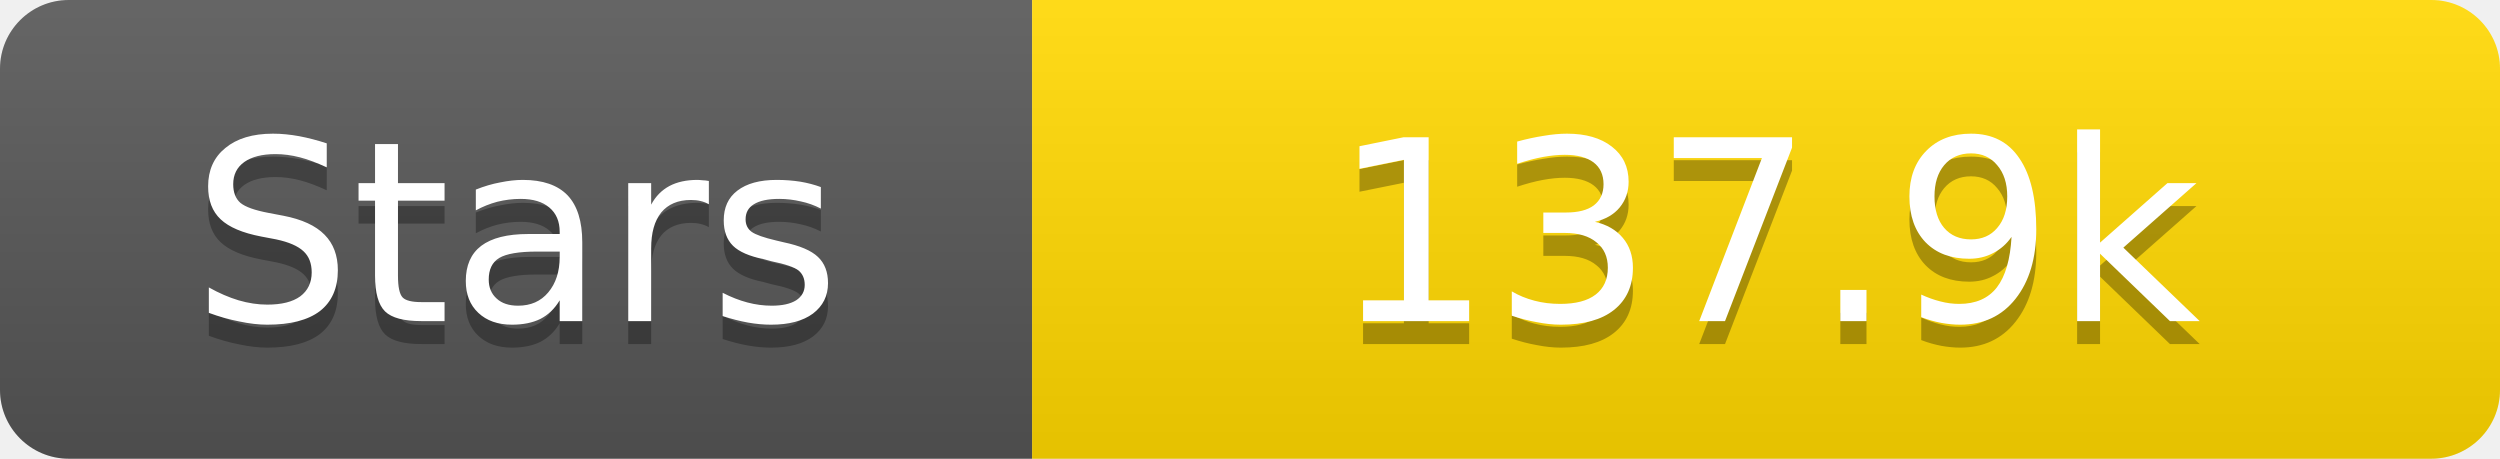
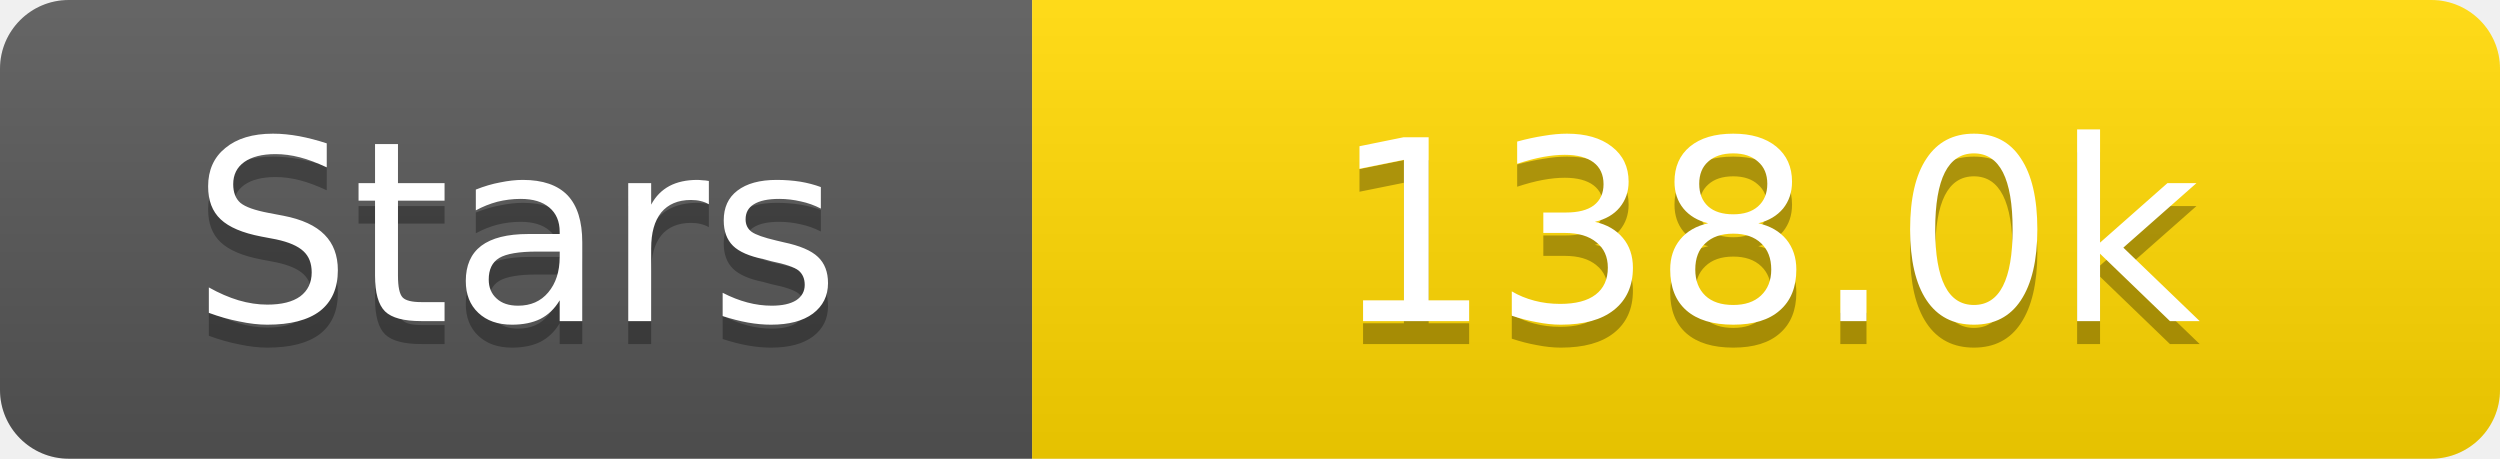
<svg xmlns="http://www.w3.org/2000/svg" width="109" height="20">
  <linearGradient id="s" x2="0" y2="100%">
    <stop offset="0" stop-color="#fff" stop-opacity=".1" />
    <stop offset="1" stop-opacity=".1" />
  </linearGradient>
  <clipPath id="r">
    <rect width="109" height="20" rx="3" fill="#fff" />
  </clipPath>
  <g clip-path="url(#r)">
    <rect width="45" height="20" fill="#555" />
    <rect x="45" width="64" height="20" fill="#ffd700" />
    <rect width="109" height="20" fill="url(#s)" />
  </g>
  <g fill="#fff" text-anchor="middle" font-family="Verdana,Geneva,DejaVu Sans,sans-serif" text-rendering="geometricPrecision" font-size="11">
    <text x="22.5" y="15" fill="#010101" fill-opacity=".3">Stars</text>
    <text x="22.5" y="14">Stars</text>
-     <text x="77.0" y="15" fill="#010101" fill-opacity=".3">137.9k</text>
-     <text x="77.0" y="14">137.9k</text>
+     <text x="77.0" y="15" fill="#010101" fill-opacity=".3">138.0k</text>
+     <text x="77.0" y="14">138.0k</text>
  </g>
</svg>
